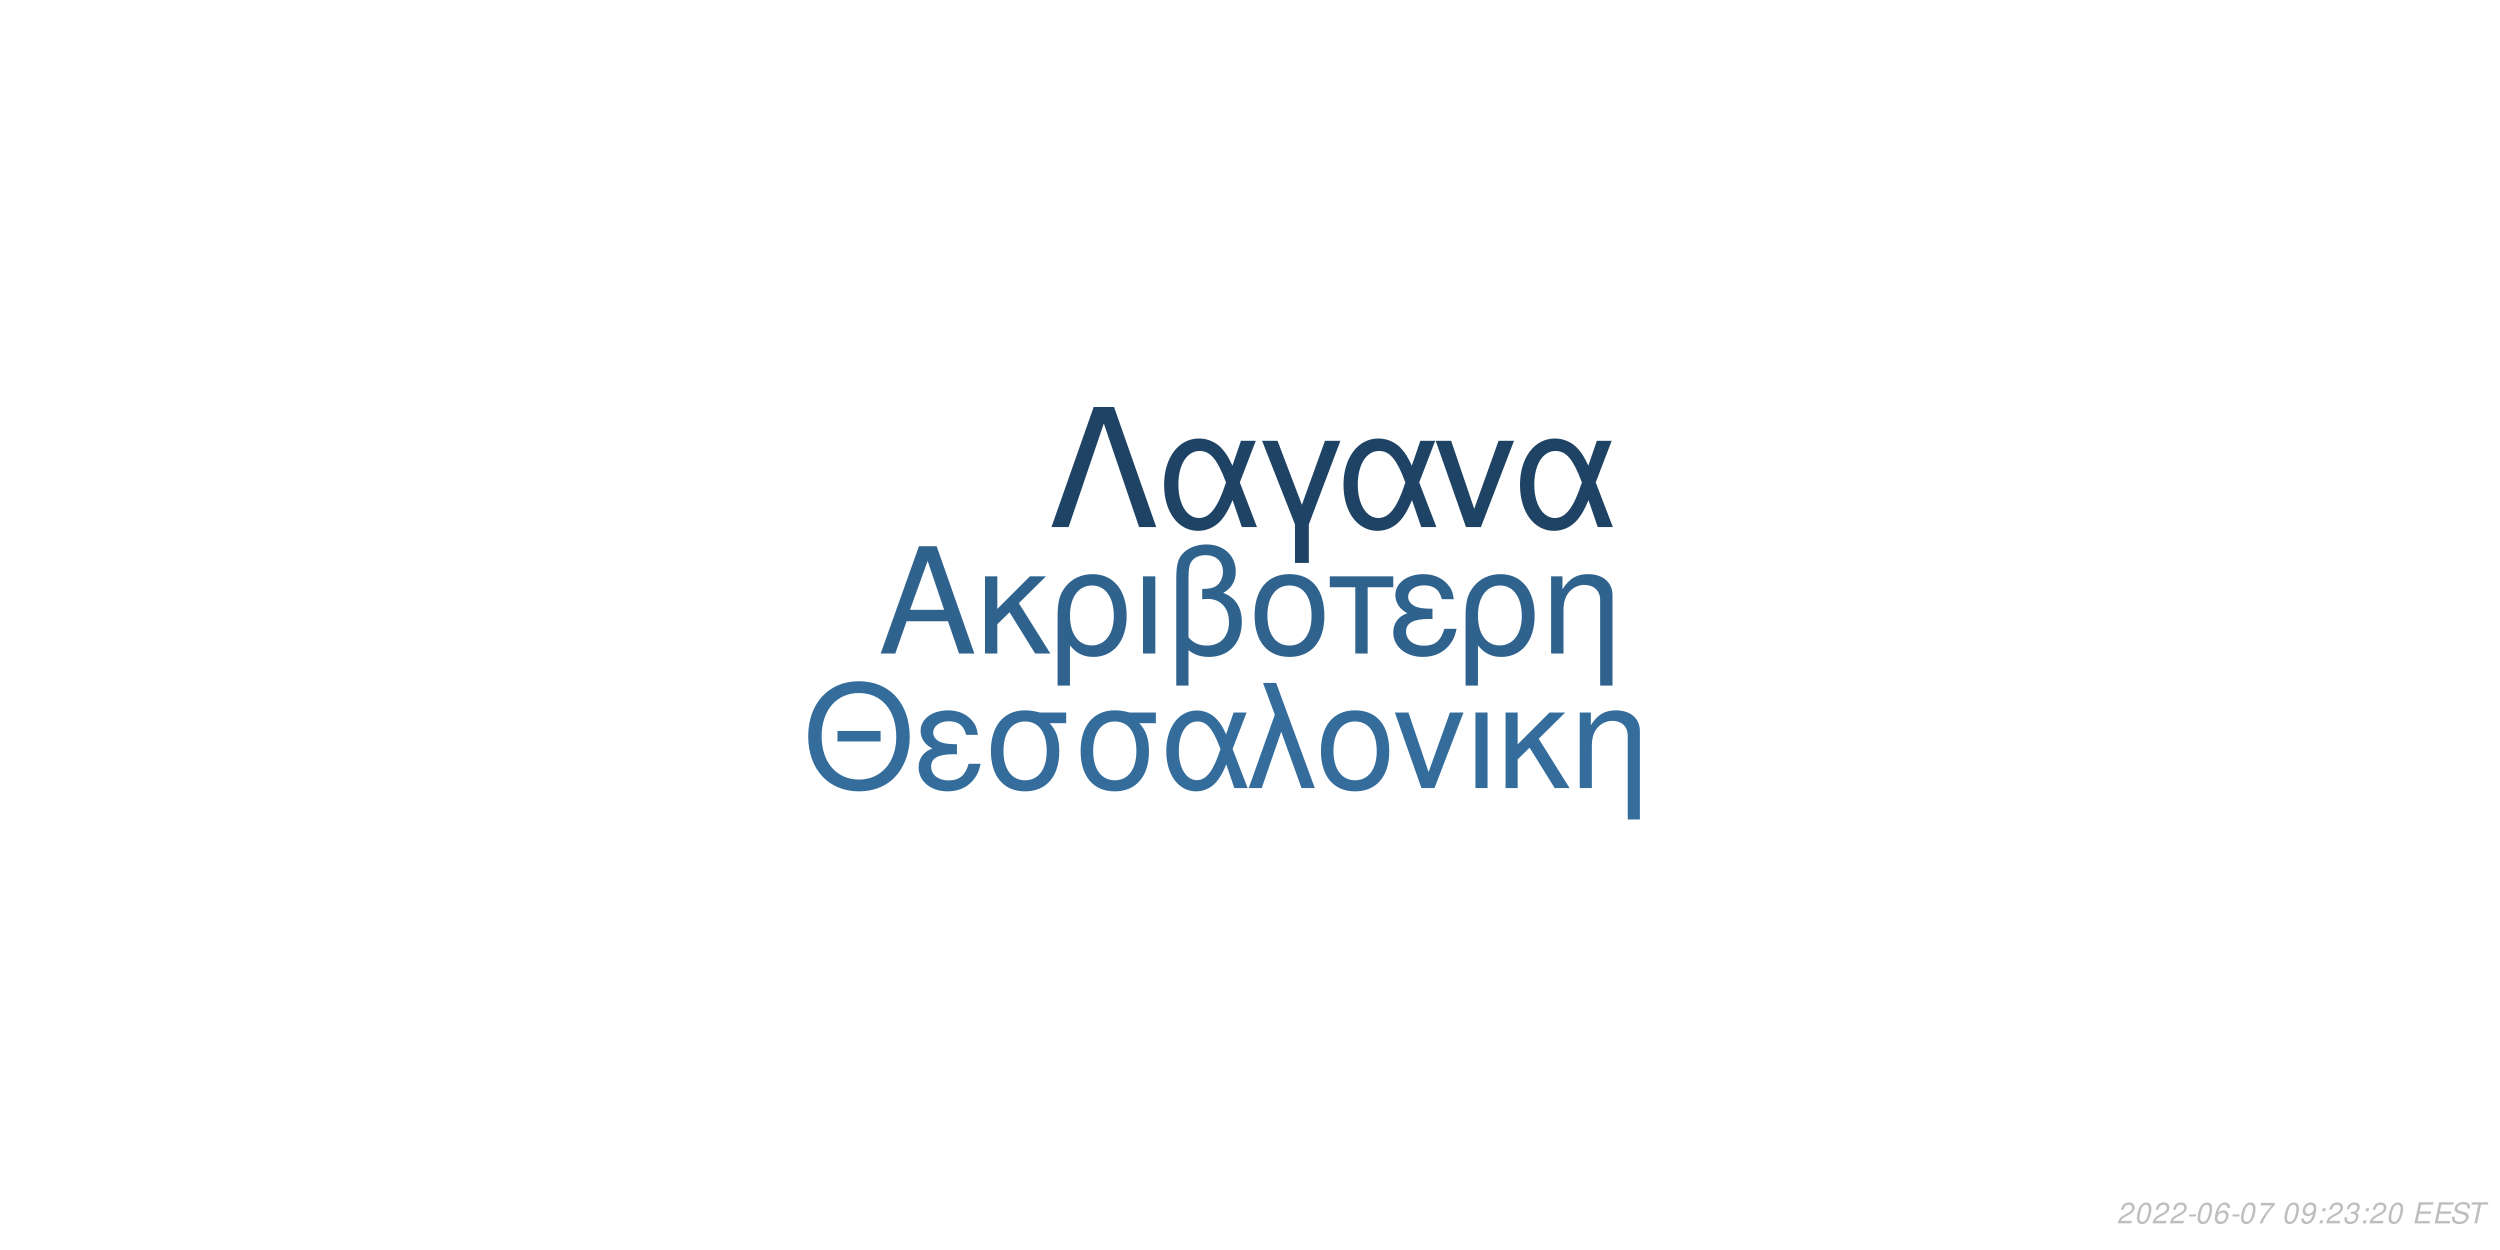
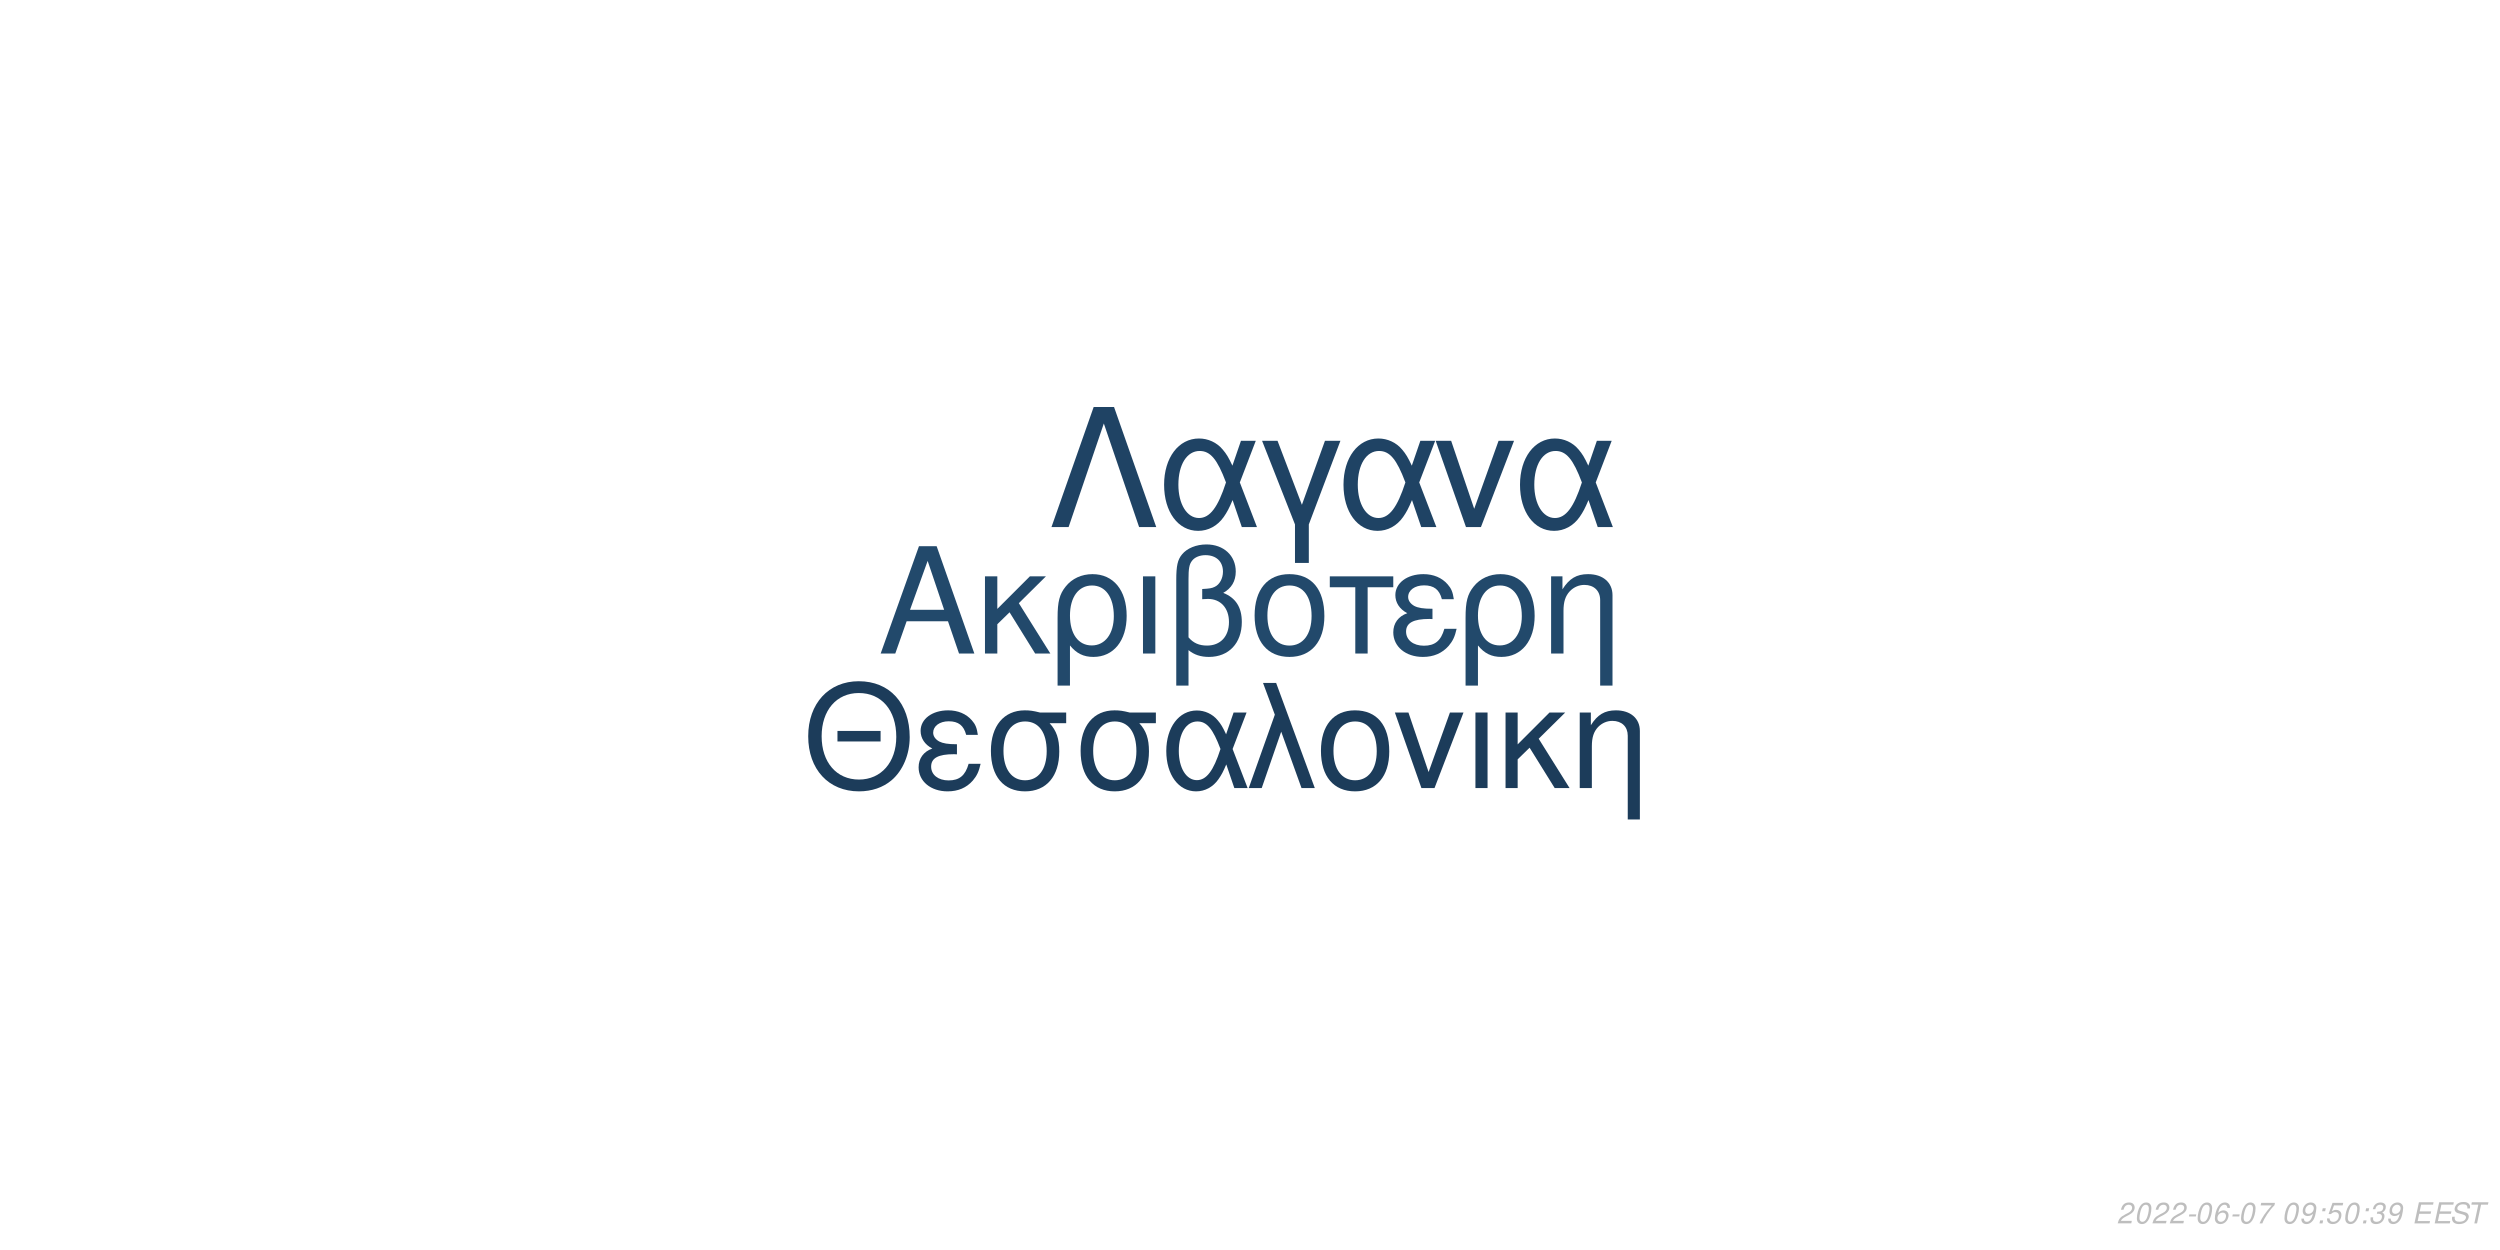
<svg xmlns="http://www.w3.org/2000/svg" xmlns:xlink="http://www.w3.org/1999/xlink" width="864pt" height="432pt" viewBox="0 0 864 432" version="1.1">
  <defs>
    <g>
      <symbol overflow="visible" id="glyph0-0">
        <path style="stroke:none;" d="" />
      </symbol>
      <symbol overflow="visible" id="glyph0-1">
        <path style="stroke:none;" d="M 24.125 -11.141 L 27.938 0 L 33.234 0 L 20.203 -37.094 L 14.094 -37.094 L 0.859 0 L 5.906 0 L 9.828 -11.141 Z M 22.797 -15.109 L 11 -15.109 L 17.094 -32.016 Z M 22.797 -15.109 " />
      </symbol>
      <symbol overflow="visible" id="glyph0-2">
        <path style="stroke:none;" d="M 7.172 -15.422 L 7.172 -26.672 L 2.906 -26.672 L 2.906 0 L 7.172 0 L 7.172 -10.125 L 11.406 -14.25 L 20.25 0 L 25.5 0 L 14.609 -17.406 L 23.969 -26.672 L 18.422 -26.672 Z M 7.172 -15.422 " />
      </symbol>
      <symbol overflow="visible" id="glyph0-3">
        <path style="stroke:none;" d="M 3 11.094 L 7.281 11.094 L 7.281 -2.797 C 9.516 -0.047 11.953 1.172 15.375 1.172 C 22.344 1.172 26.875 -4.422 26.875 -13.031 C 26.875 -21.891 22.297 -27.438 15.062 -27.438 C 11.297 -27.438 7.984 -25.906 5.797 -23.156 C 3.672 -20.516 3 -17.969 3 -12.359 Z M 14.906 -23.516 C 19.547 -23.516 22.438 -19.438 22.438 -12.922 C 22.438 -6.812 19.391 -2.797 14.812 -2.797 C 10.172 -2.797 7.281 -6.766 7.281 -13.125 C 7.281 -19.484 10.234 -23.516 14.906 -23.516 Z M 14.906 -23.516 " />
      </symbol>
      <symbol overflow="visible" id="glyph0-4">
        <path style="stroke:none;" d="M 3.516 0 L 7.781 0 L 7.781 -26.672 L 3.516 -26.672 Z M 3.516 0 " />
      </symbol>
      <symbol overflow="visible" id="glyph0-5">
        <path style="stroke:none;" d="M 4.016 11.094 L 8.25 11.094 L 8.25 -1.172 C 10.172 0.406 12.422 1.172 15.312 1.172 C 22.188 1.172 26.672 -3.609 26.672 -10.891 C 26.672 -15.984 24.578 -19.234 20.25 -20.969 C 23.109 -22.547 24.578 -25.031 24.578 -28.344 C 24.578 -33.844 20.406 -37.703 14.453 -37.703 C 10.938 -37.703 7.734 -36.391 6 -34.25 C 4.484 -32.422 4.016 -30.328 4.016 -25.391 Z M 8.25 -25.656 C 8.25 -29.359 8.5 -30.844 9.469 -32.062 C 10.375 -33.281 12.156 -34 14.094 -34 C 17.812 -34 20.156 -31.812 20.156 -28.297 C 20.156 -25.953 18.984 -23.812 17.297 -23.047 C 16.281 -22.547 15.469 -22.438 12.984 -22.297 L 12.984 -18.781 C 13.734 -18.828 14.344 -18.875 14.969 -18.875 C 19.344 -18.875 22.234 -15.719 22.234 -10.891 C 22.234 -5.906 19.281 -2.75 14.656 -2.75 C 11.953 -2.75 9.922 -3.609 8.25 -5.594 Z M 8.25 -25.656 " />
      </symbol>
      <symbol overflow="visible" id="glyph0-6">
        <path style="stroke:none;" d="M 14.094 -27.438 C 6.562 -27.438 2.094 -22.094 2.094 -13.125 C 2.094 -4.125 6.562 1.172 14.141 1.172 C 21.672 1.172 26.203 -4.172 26.203 -12.922 C 26.203 -22.188 21.828 -27.438 14.094 -27.438 Z M 14.141 -23.516 C 18.938 -23.516 21.781 -19.594 21.781 -12.984 C 21.781 -6.672 18.828 -2.75 14.141 -2.75 C 9.422 -2.75 6.516 -6.672 6.516 -13.125 C 6.516 -19.594 9.422 -23.516 14.141 -23.516 Z M 14.141 -23.516 " />
      </symbol>
      <symbol overflow="visible" id="glyph0-7">
        <path style="stroke:none;" d="M 7.891 0 L 12.156 0 L 12.156 -22.906 L 21.016 -22.906 L 21.016 -26.672 L -0.922 -26.672 L -0.922 -22.906 L 7.891 -22.906 Z M 7.891 0 " />
      </symbol>
      <symbol overflow="visible" id="glyph0-8">
        <path style="stroke:none;" d="M 14.562 -15.469 C 11.344 -15.469 9.562 -15.781 8.297 -16.438 C 6.922 -17.203 6.156 -18.328 6.156 -19.547 C 6.156 -21.891 8.453 -23.562 11.656 -23.562 C 15.062 -23.562 16.953 -22.094 17.812 -18.781 L 21.938 -18.781 C 21.578 -21.266 21.062 -22.5 19.797 -23.922 C 17.812 -26.203 14.906 -27.438 11.453 -27.438 C 5.797 -27.438 1.734 -24.375 1.734 -20.203 C 1.734 -17.609 3.156 -15.375 5.859 -13.938 C 2.797 -12.875 1.016 -10.484 1.016 -7.328 C 1.016 -2.391 5.297 1.172 11.25 1.172 C 14.969 1.172 17.906 -0.109 20.156 -2.641 C 21.578 -4.328 22.297 -5.797 22.906 -8.547 L 18.672 -8.547 C 17.5 -4.422 15.422 -2.703 11.609 -2.703 C 7.938 -2.703 5.438 -4.688 5.438 -7.578 C 5.438 -10.578 7.938 -11.953 13.484 -11.953 C 13.641 -11.953 14.094 -11.953 14.562 -11.906 Z M 14.562 -15.469 " />
      </symbol>
      <symbol overflow="visible" id="glyph0-9">
        <path style="stroke:none;" d="M 3.562 -26.672 L 3.562 0 L 7.844 0 L 7.844 -14.703 C 7.844 -17.906 8.5 -19.891 10.031 -21.531 C 11.406 -22.953 13.188 -23.719 15.062 -23.719 C 18.375 -23.719 20.516 -21.672 20.516 -18.469 L 20.516 11.094 L 24.781 11.094 L 24.781 -20.156 C 24.781 -24.578 21.469 -27.438 16.328 -27.438 C 12.359 -27.438 9.828 -25.906 7.484 -22.188 L 7.484 -26.672 Z M 3.562 -26.672 " />
      </symbol>
      <symbol overflow="visible" id="glyph1-0">
        <path style="stroke:none;" d="" />
      </symbol>
      <symbol overflow="visible" id="glyph1-1">
        <path style="stroke:none;" d="M 26.859 -19.734 L 11.953 -19.734 L 11.953 -16.094 L 26.859 -16.094 Z M 19.328 -36.922 C 8.922 -36.922 1.844 -29.25 1.844 -17.891 C 1.844 -6.484 8.875 1.141 19.391 1.141 C 23.812 1.141 27.703 -0.203 30.641 -2.688 C 34.578 -6.031 36.922 -11.656 36.922 -17.594 C 36.922 -29.297 30 -36.922 19.328 -36.922 Z M 19.328 -32.844 C 27.203 -32.844 32.281 -26.906 32.281 -17.688 C 32.281 -8.922 27.062 -2.938 19.391 -2.938 C 11.609 -2.938 6.484 -8.922 6.484 -17.891 C 6.484 -26.859 11.609 -32.844 19.328 -32.844 Z M 19.328 -32.844 " />
      </symbol>
      <symbol overflow="visible" id="glyph1-2">
        <path style="stroke:none;" d="M 14.25 -15.141 C 11.109 -15.141 9.375 -15.453 8.125 -16.094 C 6.781 -16.844 6.031 -17.938 6.031 -19.141 C 6.031 -21.422 8.266 -23.078 11.406 -23.078 C 14.75 -23.078 16.594 -21.625 17.438 -18.391 L 21.469 -18.391 C 21.125 -20.828 20.625 -22.031 19.391 -23.422 C 17.438 -25.656 14.594 -26.859 11.219 -26.859 C 5.688 -26.859 1.688 -23.875 1.688 -19.781 C 1.688 -17.234 3.094 -15.047 5.734 -13.656 C 2.734 -12.609 1 -10.266 1 -7.172 C 1 -2.344 5.188 1.141 11.016 1.141 C 14.656 1.141 17.547 -0.094 19.734 -2.594 C 21.125 -4.234 21.828 -5.688 22.422 -8.375 L 18.281 -8.375 C 17.141 -4.328 15.094 -2.641 11.359 -2.641 C 7.766 -2.641 5.328 -4.578 5.328 -7.422 C 5.328 -10.359 7.766 -11.703 13.203 -11.703 C 13.359 -11.703 13.797 -11.703 14.25 -11.656 Z M 14.25 -15.141 " />
      </symbol>
      <symbol overflow="visible" id="glyph1-3">
        <path style="stroke:none;" d="M 29 -26.109 L 19.938 -26.109 C 17.594 -26.703 16.438 -26.859 14.703 -26.859 C 7.469 -26.859 2.984 -21.469 2.984 -12.859 C 2.984 -4.031 7.375 1.141 14.797 1.141 C 22.172 1.141 26.609 -4.078 26.609 -12.656 C 26.609 -17.047 25.656 -19.828 23.266 -22.422 L 29 -22.422 Z M 14.797 -23.016 C 19.531 -23.016 22.266 -19.234 22.266 -12.75 C 22.266 -6.531 19.438 -2.688 14.797 -2.688 C 10.172 -2.688 7.328 -6.531 7.328 -12.859 C 7.328 -19.188 10.172 -23.016 14.797 -23.016 Z M 14.797 -23.016 " />
      </symbol>
      <symbol overflow="visible" id="glyph1-4">
        <path style="stroke:none;" d="M 29.344 -26.109 L 24.859 -26.109 L 22.266 -18.578 C 21.125 -21.031 20.484 -22.125 19.328 -23.469 C 17.547 -25.609 14.906 -26.812 12.156 -26.812 C 5.984 -26.812 1.594 -20.984 1.594 -12.812 C 1.594 -4.578 5.828 1.141 11.906 1.141 C 14.953 1.141 17.734 -0.344 19.625 -3.047 C 20.672 -4.531 21.281 -5.688 22.328 -8.172 L 25.109 0 L 29.703 0 L 24.516 -13.5 Z M 20.328 -13.5 C 17.891 -5.922 15.453 -2.734 12.156 -2.734 C 8.516 -2.734 5.922 -6.922 5.922 -12.812 C 5.922 -18.938 8.516 -23.016 12.359 -23.016 C 15.594 -23.016 17.688 -20.531 20.328 -13.5 Z M 20.328 -13.5 " />
      </symbol>
      <symbol overflow="visible" id="glyph1-5">
        <path style="stroke:none;" d="M 1.094 0 L 5.578 0 L 12.312 -19.484 L 19.328 0 L 23.922 0 L 10.562 -36.328 L 6.031 -36.328 L 10.109 -25.359 Z M 1.094 0 " />
      </symbol>
      <symbol overflow="visible" id="glyph1-6">
        <path style="stroke:none;" d="M 13.797 -26.859 C 6.422 -26.859 2.047 -21.625 2.047 -12.859 C 2.047 -4.031 6.422 1.141 13.859 1.141 C 21.234 1.141 25.656 -4.078 25.656 -12.656 C 25.656 -21.719 21.375 -26.859 13.797 -26.859 Z M 13.859 -23.016 C 18.531 -23.016 21.328 -19.188 21.328 -12.703 C 21.328 -6.531 18.438 -2.688 13.859 -2.688 C 9.219 -2.688 6.375 -6.531 6.375 -12.859 C 6.375 -19.188 9.219 -23.016 13.859 -23.016 Z M 13.859 -23.016 " />
      </symbol>
      <symbol overflow="visible" id="glyph1-7">
        <path style="stroke:none;" d="M 14.297 0 L 24.312 -26.109 L 19.625 -26.109 L 12.25 -5.531 L 5.281 -26.109 L 0.594 -26.109 L 9.766 0 Z M 14.297 0 " />
      </symbol>
      <symbol overflow="visible" id="glyph1-8">
        <path style="stroke:none;" d="M 3.438 0 L 7.625 0 L 7.625 -26.109 L 3.438 -26.109 Z M 3.438 0 " />
      </symbol>
      <symbol overflow="visible" id="glyph1-9">
        <path style="stroke:none;" d="M 7.031 -15.094 L 7.031 -26.109 L 2.844 -26.109 L 2.844 0 L 7.031 0 L 7.031 -9.922 L 11.156 -13.953 L 19.828 0 L 24.969 0 L 14.297 -17.047 L 23.469 -26.109 L 18.031 -26.109 Z M 7.031 -15.094 " />
      </symbol>
      <symbol overflow="visible" id="glyph1-10">
        <path style="stroke:none;" d="M 3.484 -26.109 L 3.484 0 L 7.672 0 L 7.672 -14.406 C 7.672 -17.547 8.328 -19.484 9.812 -21.078 C 11.156 -22.469 12.906 -23.219 14.75 -23.219 C 17.984 -23.219 20.078 -21.234 20.078 -18.094 L 20.078 10.859 L 24.266 10.859 L 24.266 -19.734 C 24.266 -24.062 21.031 -26.859 16 -26.859 C 12.109 -26.859 9.609 -25.359 7.328 -21.719 L 7.328 -26.109 Z M 3.484 -26.109 " />
      </symbol>
      <symbol overflow="visible" id="glyph2-0">
        <path style="stroke:none;" d="" />
      </symbol>
      <symbol overflow="visible" id="glyph2-1">
        <path style="stroke:none;" d="M 22.531 -41.484 L 15.484 -41.484 L 0.906 0 L 6.828 0 L 19 -35.797 L 31.188 0 L 37.109 0 Z M 22.531 -41.484 " />
      </symbol>
      <symbol overflow="visible" id="glyph2-2">
        <path style="stroke:none;" d="M 33.516 -29.812 L 28.391 -29.812 L 25.438 -21.219 C 24.125 -24.016 23.391 -25.266 22.078 -26.797 C 20.031 -29.25 17.016 -30.609 13.891 -30.609 C 6.828 -30.609 1.828 -23.953 1.828 -14.625 C 1.828 -5.234 6.656 1.312 13.594 1.312 C 17.078 1.312 20.266 -0.391 22.422 -3.469 C 23.609 -5.172 24.297 -6.484 25.5 -9.328 L 28.688 0 L 33.922 0 L 28 -15.422 Z M 23.219 -15.422 C 20.422 -6.766 17.641 -3.125 13.891 -3.125 C 9.734 -3.125 6.766 -7.906 6.766 -14.625 C 6.766 -21.625 9.734 -26.297 14.109 -26.297 C 17.812 -26.297 20.203 -23.453 23.219 -15.422 Z M 23.219 -15.422 " />
      </symbol>
      <symbol overflow="visible" id="glyph2-3">
        <path style="stroke:none;" d="M 12.062 12.406 L 16.844 12.406 L 16.844 -0.906 L 27.766 -29.812 L 22.422 -29.812 L 14.453 -7.688 L 6.031 -29.812 L 0.688 -29.812 L 12.062 -0.906 Z M 12.062 12.406 " />
      </symbol>
      <symbol overflow="visible" id="glyph2-4">
        <path style="stroke:none;" d="M 16.328 0 L 27.766 -29.812 L 22.422 -29.812 L 14 -6.312 L 6.031 -29.812 L 0.688 -29.812 L 11.156 0 Z M 16.328 0 " />
      </symbol>
      <symbol overflow="visible" id="glyph3-0">
        <path style="stroke:none;" d="" />
      </symbol>
      <symbol overflow="visible" id="glyph3-1">
        <path style="stroke:none;" d="M 5.234 -0.875 L 1.469 -0.875 C 1.641 -1.375 2.203 -1.891 3.109 -2.344 L 4.234 -2.938 C 5.562 -3.625 6.219 -4.469 6.219 -5.484 C 6.219 -5.938 6.062 -6.359 5.797 -6.656 C 5.469 -7.047 4.984 -7.234 4.312 -7.234 C 2.766 -7.234 1.891 -6.453 1.484 -4.734 L 2.375 -4.734 C 2.484 -5.188 2.609 -5.484 2.797 -5.75 C 3.094 -6.203 3.609 -6.453 4.188 -6.453 C 4.891 -6.453 5.344 -6.031 5.344 -5.375 C 5.344 -4.703 4.859 -4.094 4.016 -3.656 L 2.984 -3.125 C 1.234 -2.188 0.797 -1.656 0.344 -0.016 L 5.047 -0.016 Z M 5.234 -0.875 " />
      </symbol>
      <symbol overflow="visible" id="glyph3-2">
        <path style="stroke:none;" d="M 4.203 -7.234 C 3.375 -7.234 2.688 -6.812 2.125 -5.984 C 1.484 -5.047 0.984 -3.188 0.984 -1.734 C 0.984 -1.109 1.172 -0.562 1.484 -0.266 C 1.797 0.047 2.281 0.234 2.766 0.234 C 3.625 0.234 4.281 -0.156 4.859 -1.016 C 5.516 -1.953 6 -3.797 6 -5.266 C 6 -6.5 5.328 -7.234 4.203 -7.234 Z M 4.094 -6.453 C 4.734 -6.453 5.125 -5.984 5.125 -5.156 C 5.125 -4.203 4.781 -2.625 4.406 -1.812 C 3.984 -0.938 3.516 -0.547 2.875 -0.547 C 2.25 -0.547 1.875 -1.031 1.875 -1.828 C 1.875 -2.797 2.203 -4.344 2.594 -5.203 C 2.984 -6.047 3.453 -6.453 4.094 -6.453 Z M 4.094 -6.453 " />
      </symbol>
      <symbol overflow="visible" id="glyph3-3">
        <path style="stroke:none;" d="M 3.516 -3.125 L 1.125 -3.125 L 0.969 -2.406 L 3.359 -2.406 Z M 3.516 -3.125 " />
      </symbol>
      <symbol overflow="visible" id="glyph3-4">
        <path style="stroke:none;" d="M 6.125 -5.344 L 6.141 -5.625 C 6.141 -6.609 5.453 -7.234 4.391 -7.234 C 3.438 -7.234 2.641 -6.719 2.016 -5.703 C 1.422 -4.781 0.938 -2.953 0.938 -1.688 C 0.938 -0.516 1.688 0.234 2.859 0.234 C 3.703 0.234 4.438 -0.156 5 -0.875 C 5.406 -1.422 5.672 -2.156 5.672 -2.766 C 5.672 -3.812 4.969 -4.5 3.906 -4.5 C 3.234 -4.5 2.672 -4.234 2.094 -3.625 C 2.406 -5.375 3.234 -6.453 4.25 -6.453 C 4.703 -6.453 5.062 -6.234 5.172 -5.844 C 5.203 -5.719 5.234 -5.578 5.25 -5.344 Z M 3.656 -3.734 C 4.344 -3.734 4.797 -3.281 4.797 -2.625 C 4.797 -1.469 3.984 -0.547 2.984 -0.547 C 2.297 -0.547 1.812 -1.047 1.812 -1.766 C 1.812 -2.859 2.625 -3.734 3.656 -3.734 Z M 3.656 -3.734 " />
      </symbol>
      <symbol overflow="visible" id="glyph3-5">
        <path style="stroke:none;" d="M 6.703 -7.094 L 1.953 -7.094 L 1.766 -6.219 L 5.594 -6.219 C 3.344 -3.688 2.266 -2.109 1.375 0 L 2.344 0 C 3.031 -1.906 4.828 -4.594 6.547 -6.281 Z M 6.703 -7.094 " />
      </symbol>
      <symbol overflow="visible" id="glyph3-6">
        <path style="stroke:none;" d="" />
      </symbol>
      <symbol overflow="visible" id="glyph3-7">
        <path style="stroke:none;" d="M 0.844 -1.656 C 0.844 -1.547 0.844 -1.438 0.844 -1.375 C 0.844 -0.406 1.531 0.234 2.578 0.234 C 3.203 0.234 3.766 0.016 4.297 -0.438 C 4.938 -1 5.312 -1.656 5.594 -2.719 C 5.844 -3.672 6.016 -4.766 6.016 -5.375 C 6.016 -5.844 5.844 -6.328 5.547 -6.656 C 5.203 -7.031 4.703 -7.234 4.062 -7.234 C 2.516 -7.234 1.297 -5.938 1.297 -4.266 C 1.297 -3.203 1.984 -2.547 3.047 -2.547 C 3.484 -2.547 3.953 -2.672 4.281 -2.891 C 4.406 -2.984 4.547 -3.078 4.828 -3.344 C 4.438 -1.484 3.703 -0.547 2.703 -0.547 C 2.109 -0.547 1.719 -0.938 1.719 -1.547 L 1.719 -1.656 Z M 3.953 -6.453 C 4.625 -6.453 5.141 -5.953 5.141 -5.281 C 5.141 -4.188 4.312 -3.312 3.297 -3.312 C 2.594 -3.312 2.172 -3.734 2.172 -4.453 C 2.172 -5.562 2.984 -6.453 3.953 -6.453 Z M 3.953 -6.453 " />
      </symbol>
      <symbol overflow="visible" id="glyph3-8">
        <path style="stroke:none;" d="M 2.359 -1.031 L 1.312 -1.031 L 1.094 0 L 2.141 0 Z M 3.266 -5.234 L 2.219 -5.234 L 2 -4.203 L 3.047 -4.203 Z M 3.266 -5.234 " />
      </symbol>
      <symbol overflow="visible" id="glyph3-9">
+         <path style="stroke:none;" d="M 6.297 -7.094 L 2.594 -7.094 L 1.234 -3.234 L 2.047 -3.234 C 2.656 -3.766 2.938 -3.906 3.531 -3.906 C 4.328 -3.906 4.797 -3.453 4.797 -2.688 C 4.797 -1.438 3.969 -0.547 2.828 -0.547 C 2.031 -0.547 1.609 -0.938 1.578 -1.734 L 0.703 -1.734 L 0.703 -1.516 C 0.703 -0.938 0.844 -0.547 1.188 -0.266 C 1.562 0.062 2.078 0.234 2.703 0.234 C 3.656 0.234 4.391 -0.156 4.984 -0.922 C 5.422 -1.5 5.672 -2.234 5.672 -2.953 C 5.672 -4 4.938 -4.672 3.812 -4.672 C 3.328 -4.672 2.906 -4.547 2.406 -4.234 L 3.109 -6.219 L 6.109 -6.219 Z M 6.297 -7.094 " />
+       </symbol>
+       <symbol overflow="visible" id="glyph3-10">
        <path style="stroke:none;" d="M 2.922 -3.312 C 3.125 -3.344 3.234 -3.344 3.375 -3.344 C 4.203 -3.344 4.688 -3 4.688 -2.406 C 4.688 -1.312 3.906 -0.547 2.781 -0.547 C 2.047 -0.547 1.594 -0.938 1.594 -1.562 C 1.594 -1.719 1.609 -1.844 1.656 -2.094 L 0.766 -2.094 C 0.734 -1.797 0.719 -1.641 0.719 -1.469 C 0.719 -0.375 1.406 0.234 2.641 0.234 C 3.547 0.234 4.297 -0.078 4.812 -0.656 C 5.266 -1.156 5.562 -1.875 5.562 -2.547 C 5.562 -3.125 5.344 -3.453 4.797 -3.734 C 5.641 -4.234 6.016 -4.844 6.016 -5.734 C 6.016 -6.656 5.312 -7.234 4.203 -7.234 C 3.375 -7.234 2.672 -6.938 2.188 -6.375 C 1.891 -6.031 1.703 -5.641 1.516 -4.906 L 2.391 -4.906 C 2.5 -5.359 2.594 -5.594 2.734 -5.812 C 3.047 -6.234 3.516 -6.453 4.078 -6.453 C 4.734 -6.453 5.141 -6.125 5.141 -5.578 C 5.141 -5.188 5.016 -4.797 4.797 -4.547 C 4.516 -4.234 4 -4.062 3.266 -4.062 L 3.078 -4.062 Z M 2.922 -3.312 " />
      </symbol>
-       <symbol overflow="visible" id="glyph3-10">
+       <symbol overflow="visible" id="glyph3-11">
        <path style="stroke:none;" d="M 2.547 -3.312 L 6.5 -3.312 L 6.688 -4.141 L 2.719 -4.141 L 3.219 -6.469 L 7.344 -6.469 L 7.516 -7.297 L 2.453 -7.297 L 0.906 0 L 6.125 0 L 6.297 -0.812 L 2.016 -0.812 Z M 2.547 -3.312 " />
      </symbol>
-       <symbol overflow="visible" id="glyph3-11">
+       <symbol overflow="visible" id="glyph3-12">
        <path style="stroke:none;" d="M 7.062 -5.156 C 7.125 -5.438 7.141 -5.562 7.141 -5.703 C 7.141 -6.156 6.938 -6.594 6.594 -6.891 C 6.188 -7.25 5.656 -7.406 4.875 -7.406 C 3.844 -7.406 3.047 -7.125 2.5 -6.562 C 2.094 -6.141 1.781 -5.438 1.781 -4.922 C 1.781 -4.297 2.219 -3.766 2.891 -3.562 L 4.594 -3.094 C 5.406 -2.859 5.734 -2.578 5.734 -2.094 C 5.734 -1.781 5.547 -1.406 5.266 -1.141 C 4.844 -0.766 4.266 -0.578 3.453 -0.578 C 2.328 -0.578 1.812 -0.984 1.812 -1.906 C 1.812 -2.047 1.812 -2.125 1.844 -2.312 L 0.984 -2.312 C 0.906 -2.062 0.891 -1.906 0.891 -1.688 C 0.891 -0.484 1.797 0.234 3.297 0.234 C 4.359 0.234 5.234 -0.062 5.812 -0.609 C 6.344 -1.078 6.688 -1.797 6.688 -2.375 C 6.688 -2.641 6.609 -2.906 6.453 -3.156 C 6.234 -3.5 5.938 -3.703 5.469 -3.828 L 3.75 -4.312 C 2.984 -4.547 2.734 -4.734 2.734 -5.188 C 2.734 -5.547 2.875 -5.844 3.188 -6.109 C 3.547 -6.438 4.031 -6.594 4.703 -6.594 C 5.266 -6.594 5.688 -6.484 5.906 -6.297 C 6.094 -6.125 6.219 -5.797 6.219 -5.516 C 6.219 -5.422 6.203 -5.344 6.188 -5.156 Z M 7.062 -5.156 " />
      </symbol>
-       <symbol overflow="visible" id="glyph3-12">
+       <symbol overflow="visible" id="glyph3-13">
        <path style="stroke:none;" d="M 4.938 -6.469 L 7.312 -6.469 L 7.484 -7.297 L 1.75 -7.297 L 1.578 -6.469 L 3.984 -6.469 L 2.609 0 L 3.547 0 Z M 4.938 -6.469 " />
      </symbol>
    </g>
  </defs>
  <g id="surface1">
    <rect x="0" y="0" width="864" height="432" style="fill:rgb(100%,100%,100%);fill-opacity:1;stroke:none;" />
-     <g style="fill:rgb(18.431%,38.824%,55.686%);fill-opacity:1;">
+     <g style="fill:rgb(13.333%,28.627%,41.961%);fill-opacity:1;">
      <use xlink:href="#glyph0-1" x="303.5" y="225.861" />
      <use xlink:href="#glyph0-2" x="337.5" y="225.861" />
      <use xlink:href="#glyph0-3" x="362.5" y="225.861" />
      <use xlink:href="#glyph0-4" x="391.5" y="225.861" />
      <use xlink:href="#glyph0-5" x="402.5" y="225.861" />
      <use xlink:href="#glyph0-6" x="431.5" y="225.861" />
      <use xlink:href="#glyph0-7" x="460.5" y="225.861" />
      <use xlink:href="#glyph0-8" x="480.5" y="225.861" />
      <use xlink:href="#glyph0-3" x="503.5" y="225.861" />
      <use xlink:href="#glyph0-9" x="532.5" y="225.861" />
    </g>
-     <g style="fill:rgb(20.392%,42.745%,61.176%);fill-opacity:1;">
+     <g style="fill:rgb(10.98%,23.529%,35.294%);fill-opacity:1;">
      <use xlink:href="#glyph1-1" x="277.473" y="272.354" />
      <use xlink:href="#glyph1-2" x="316.473" y="272.354" />
      <use xlink:href="#glyph1-3" x="339.473" y="272.354" />
      <use xlink:href="#glyph1-3" x="370.473" y="272.354" />
      <use xlink:href="#glyph1-4" x="401.473" y="272.354" />
      <use xlink:href="#glyph1-5" x="430.473" y="272.354" />
      <use xlink:href="#glyph1-6" x="454.473" y="272.354" />
      <use xlink:href="#glyph1-7" x="481.473" y="272.354" />
      <use xlink:href="#glyph1-8" x="506.473" y="272.354" />
      <use xlink:href="#glyph1-9" x="517.473" y="272.354" />
      <use xlink:href="#glyph1-10" x="542.473" y="272.354" />
    </g>
    <g style="fill:rgb(12.157%,26.275%,39.216%);fill-opacity:1;">
      <use xlink:href="#glyph2-1" x="362.484" y="182.152" />
      <use xlink:href="#glyph2-2" x="400.484" y="182.152" />
      <use xlink:href="#glyph2-3" x="435.484" y="182.152" />
      <use xlink:href="#glyph2-2" x="462.484" y="182.152" />
      <use xlink:href="#glyph2-4" x="495.484" y="182.152" />
      <use xlink:href="#glyph2-2" x="523.484" y="182.152" />
    </g>
    <g style="fill:rgb(74.51%,74.51%,74.51%);fill-opacity:1;">
      <use xlink:href="#glyph3-1" x="731.52" y="422.81" />
      <use xlink:href="#glyph3-2" x="737.52" y="422.81" />
      <use xlink:href="#glyph3-1" x="743.52" y="422.81" />
      <use xlink:href="#glyph3-1" x="749.52" y="422.81" />
      <use xlink:href="#glyph3-3" x="755.52" y="422.81" />
      <use xlink:href="#glyph3-2" x="758.52" y="422.81" />
      <use xlink:href="#glyph3-4" x="764.52" y="422.81" />
      <use xlink:href="#glyph3-3" x="770.52" y="422.81" />
      <use xlink:href="#glyph3-2" x="773.52" y="422.81" />
      <use xlink:href="#glyph3-5" x="779.52" y="422.81" />
      <use xlink:href="#glyph3-6" x="785.52" y="422.81" />
      <use xlink:href="#glyph3-2" x="788.52" y="422.81" />
      <use xlink:href="#glyph3-7" x="794.52" y="422.81" />
      <use xlink:href="#glyph3-8" x="800.52" y="422.81" />
-       <use xlink:href="#glyph3-1" x="803.52" y="422.81" />
-       <use xlink:href="#glyph3-9" x="809.52" y="422.81" />
+       <use xlink:href="#glyph3-9" x="803.52" y="422.81" />
+       <use xlink:href="#glyph3-2" x="809.52" y="422.81" />
      <use xlink:href="#glyph3-8" x="815.52" y="422.81" />
-       <use xlink:href="#glyph3-1" x="818.52" y="422.81" />
-       <use xlink:href="#glyph3-2" x="824.52" y="422.81" />
+       <use xlink:href="#glyph3-10" x="818.52" y="422.81" />
+       <use xlink:href="#glyph3-7" x="824.52" y="422.81" />
      <use xlink:href="#glyph3-6" x="830.52" y="422.81" />
-       <use xlink:href="#glyph3-10" x="833.52" y="422.81" />
-       <use xlink:href="#glyph3-10" x="840.52" y="422.81" />
-       <use xlink:href="#glyph3-11" x="846.52" y="422.81" />
-       <use xlink:href="#glyph3-12" x="852.52" y="422.81" />
+       <use xlink:href="#glyph3-11" x="833.52" y="422.81" />
+       <use xlink:href="#glyph3-11" x="840.52" y="422.81" />
+       <use xlink:href="#glyph3-12" x="846.52" y="422.81" />
+       <use xlink:href="#glyph3-13" x="852.52" y="422.81" />
    </g>
  </g>
</svg>
